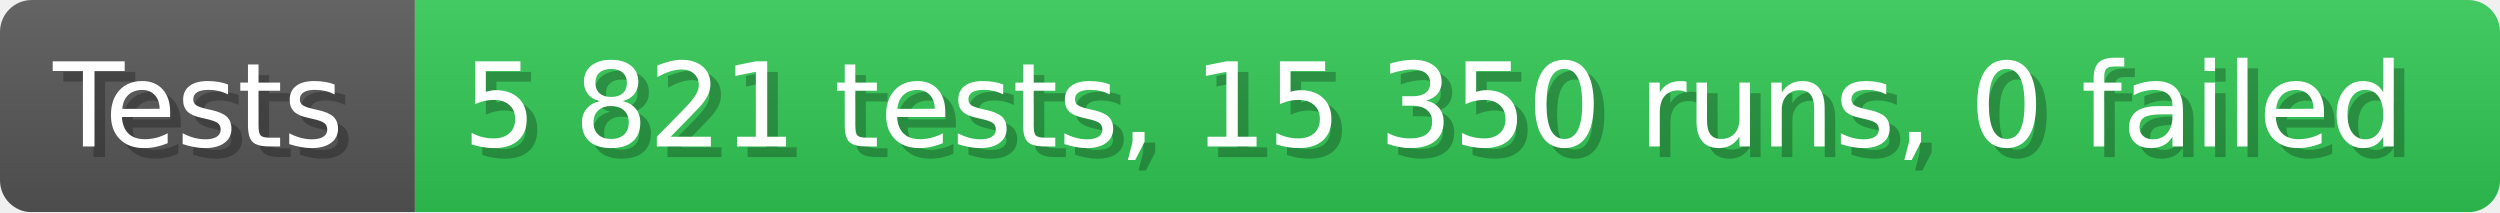
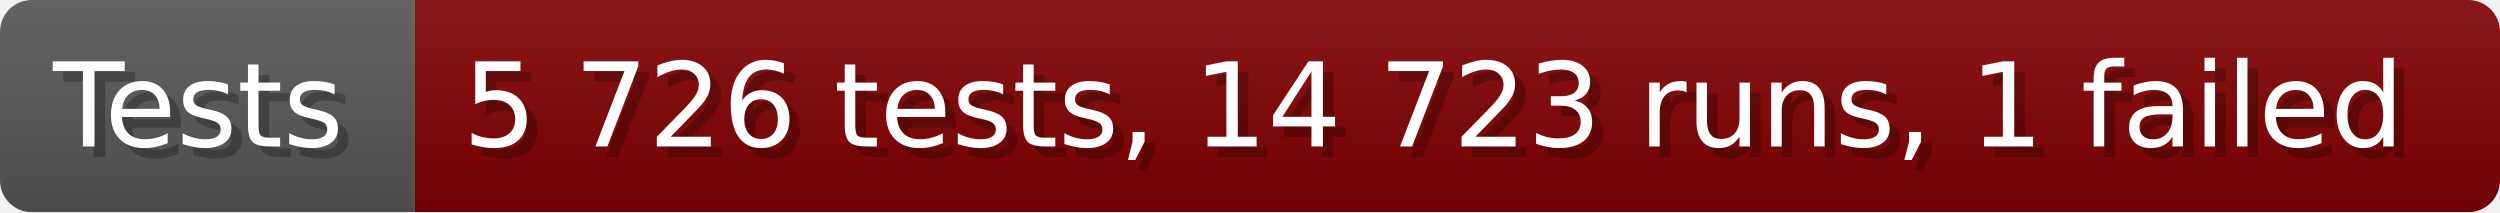
- <svg xmlns="http://www.w3.org/2000/svg" width="235.6" height="20" viewBox="0 0 2356 200" role="img" aria-label="Tests: 5 821 tests, 15 350 runs, 0 failed">
+ <svg xmlns="http://www.w3.org/2000/svg" width="235.6" height="20" viewBox="0 0 2356 200" role="img" aria-label="Tests: 5 726 tests, 14 723 runs, 1 failed">
  <linearGradient id="a" x2="0" y2="100%">
    <stop offset="0" stop-opacity=".1" stop-color="#EEE" />
    <stop offset="1" stop-opacity=".1" />
  </linearGradient>
  <mask id="m">
    <rect width="2356" height="200" rx="30" fill="#FFF" />
  </mask>
  <g mask="url(#m)">
    <rect width="391" height="200" fill="#555" />
-     <rect width="1965" height="200" fill="#31c653" x="391" />
+     <rect width="1965" height="200" fill="#800000" x="391" />
    <rect width="2356" height="200" fill="url(#a)" />
  </g>
  <g aria-hidden="true" fill="#fff" text-anchor="start" font-family="Verdana,DejaVu Sans,sans-serif" font-size="110">
    <text x="60" y="148" textLength="291" fill="#000" opacity="0.25">Tests</text>
    <text x="50" y="138" textLength="291">Tests</text>
-     <text x="446" y="148" textLength="1865" fill="#000" opacity="0.25">5 821 tests, 15 350 runs, 0 failed</text>
-     <text x="436" y="138" textLength="1865">5 821 tests, 15 350 runs, 0 failed</text>
+     <text x="446" y="148" textLength="1865" fill="#000" opacity="0.25">5 726 tests, 14 723 runs, 1 failed</text>
+     <text x="436" y="138" textLength="1865">5 726 tests, 14 723 runs, 1 failed</text>
  </g>
</svg>
